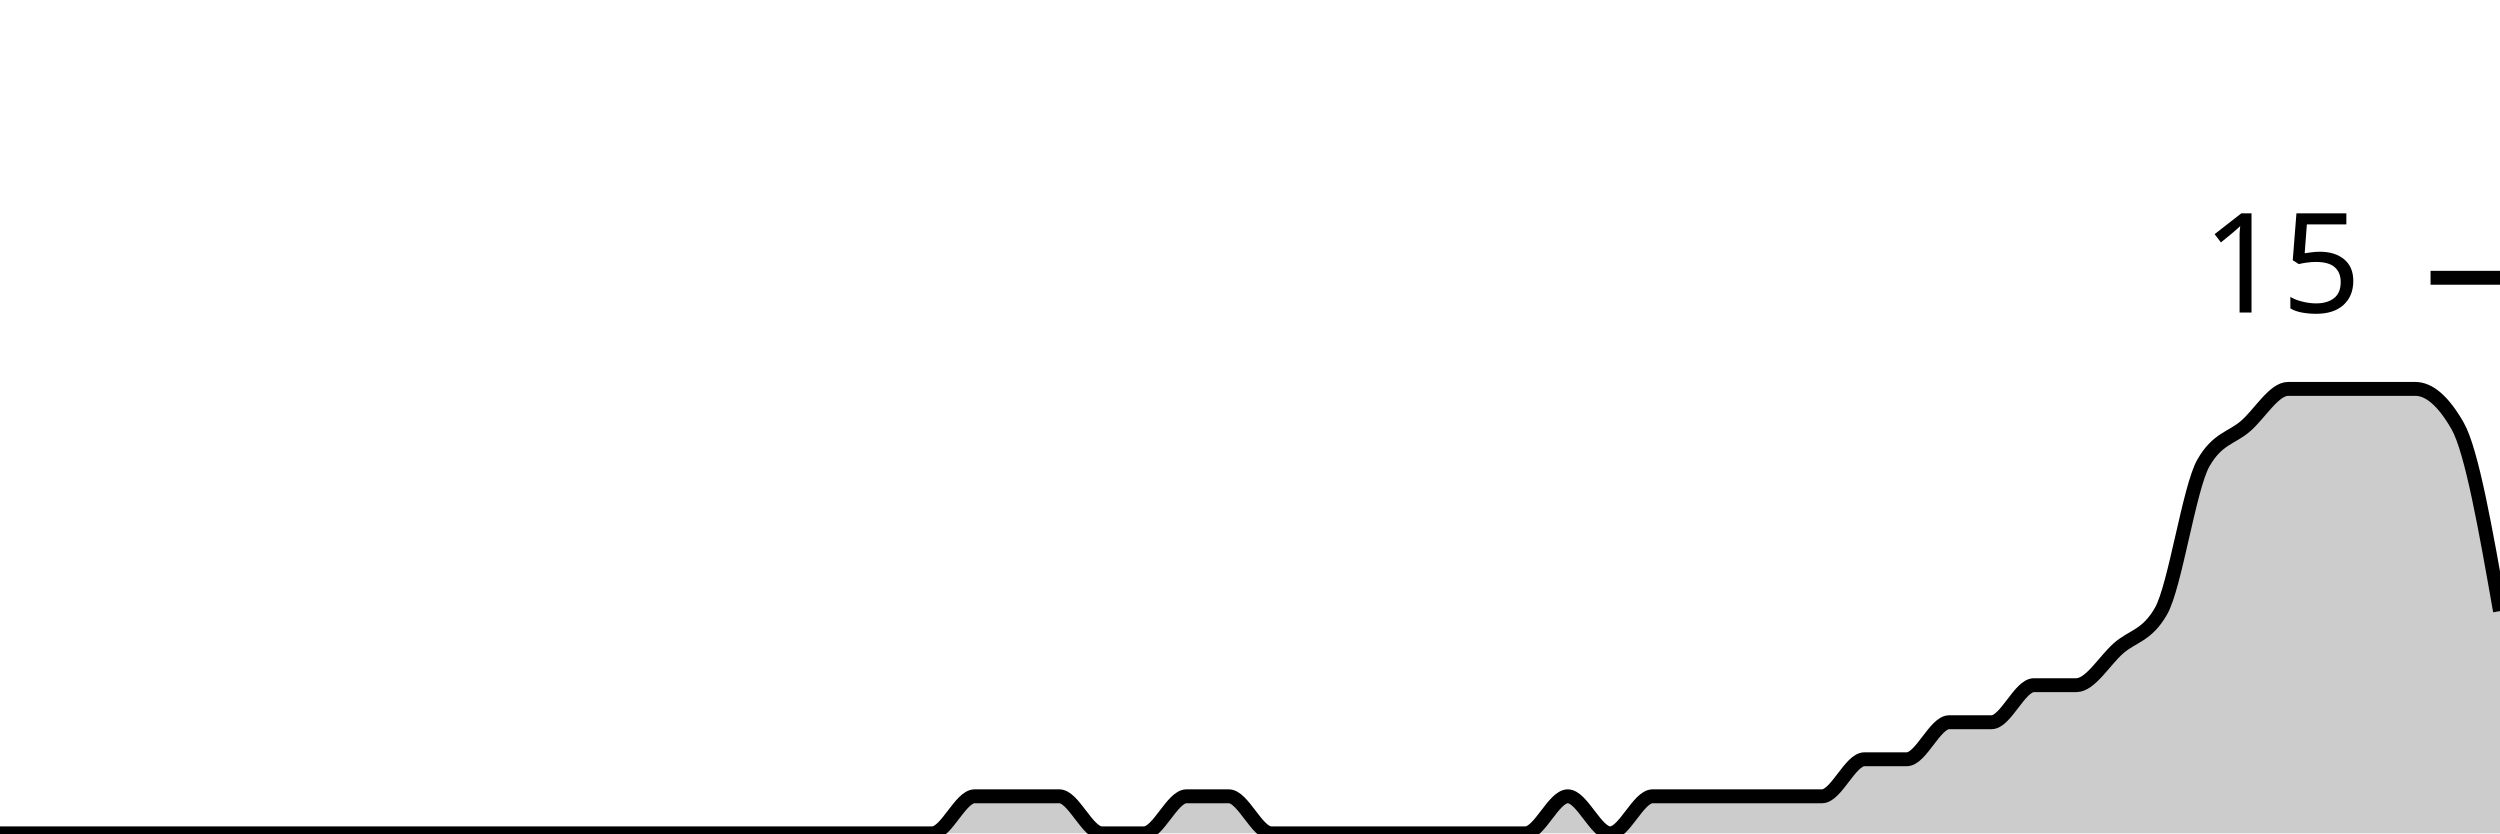
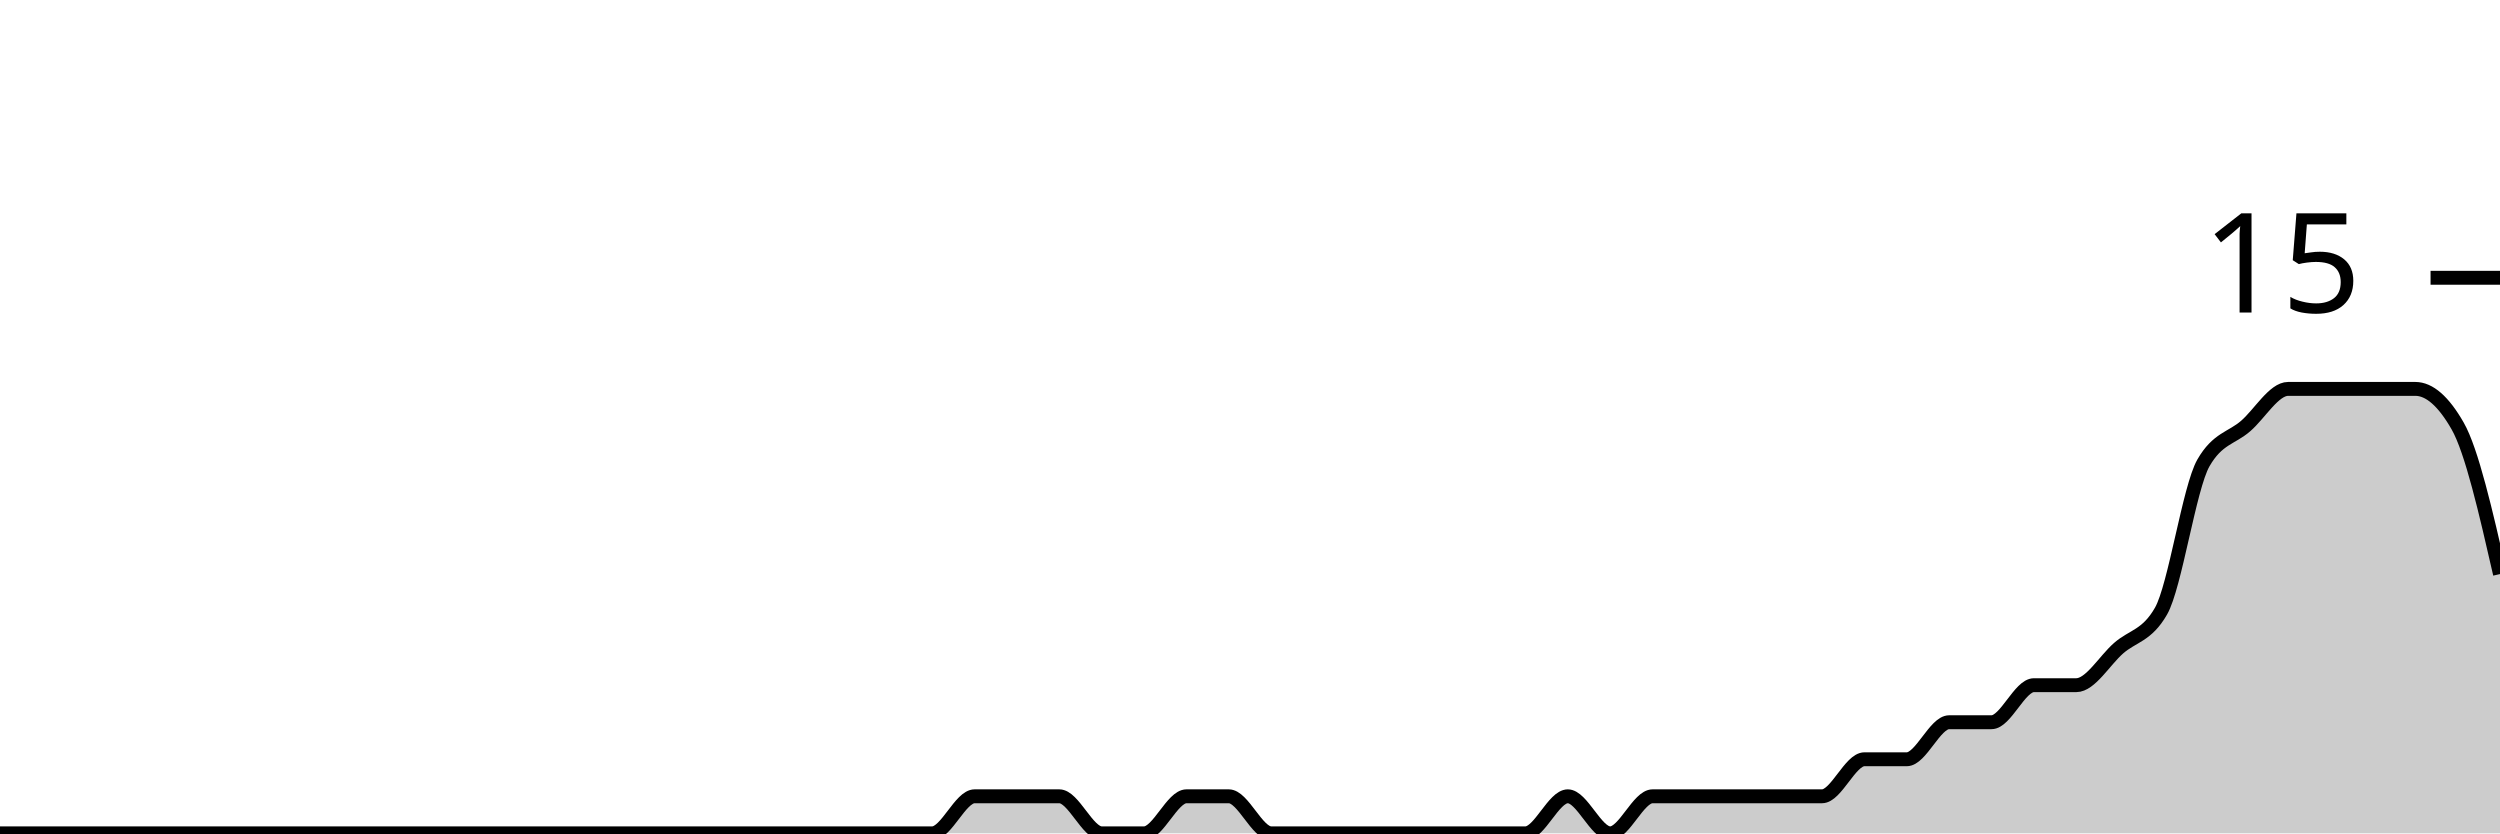
<svg xmlns="http://www.w3.org/2000/svg" viewBox="0 0 180 60">
  <g transform="translate(0,20)">
-     <path class="area" fill="rgba(0, 0, 0, 0.2)" d="M0,40C1.017,40,2.034,40,3.051,40C4.068,40,5.085,40,6.102,40C7.119,40,8.136,40,9.153,40C10.169,40,11.186,40,12.203,40C13.22,40,14.237,40,15.254,40C16.271,40,17.288,40,18.305,40C19.322,40,20.339,40,21.356,40C22.373,40,23.39,40,24.407,40C25.424,40,26.441,40,27.458,40C28.475,40,29.492,40,30.508,40C31.525,40,32.542,40,33.559,40C34.576,40,35.593,40,36.61,40C37.627,40,38.644,40,39.661,40C40.678,40,41.695,40,42.712,40C43.729,40,44.746,40,45.763,40C46.78,40,47.797,40,48.814,40C49.831,40,50.847,40,51.864,40C52.881,40,53.898,40,54.915,40C55.932,40,56.949,40,57.966,40C58.983,40,60,40,61.017,40C62.034,40,63.051,40,64.068,40C65.085,40,66.102,40,67.119,40C68.136,40,69.153,37.333,70.169,37.333C71.186,37.333,72.203,37.333,73.22,37.333C74.237,37.333,75.254,37.333,76.271,37.333C77.288,37.333,78.305,40,79.322,40C80.339,40,81.356,40,82.373,40C83.39,40,84.407,37.333,85.424,37.333C86.441,37.333,87.458,37.333,88.475,37.333C89.492,37.333,90.508,40,91.525,40C92.542,40,93.559,40,94.576,40C95.593,40,96.61,40,97.627,40C98.644,40,99.661,40,100.678,40C101.695,40,102.712,40,103.729,40C104.746,40,105.763,40,106.78,40C107.797,40,108.814,40,109.831,40C110.847,40,111.864,37.333,112.881,37.333C113.898,37.333,114.915,40,115.932,40C116.949,40,117.966,37.333,118.983,37.333C120,37.333,121.017,37.333,122.034,37.333C123.051,37.333,124.068,37.333,125.085,37.333C126.102,37.333,127.119,37.333,128.136,37.333C129.153,37.333,130.169,37.333,131.186,37.333C132.203,37.333,133.22,34.667,134.237,34.667C135.254,34.667,136.271,34.667,137.288,34.667C138.305,34.667,139.322,32,140.339,32C141.356,32,142.373,32,143.39,32C144.407,32,145.424,29.333,146.441,29.333C147.458,29.333,148.475,29.333,149.492,29.333C150.508,29.333,151.525,27.556,152.542,26.667C153.559,25.778,154.576,25.778,155.593,24C156.61,22.222,157.627,15.111,158.644,13.333C159.661,11.556,160.678,11.556,161.695,10.667C162.712,9.778,163.729,8,164.746,8C165.763,8,166.78,8,167.797,8C168.814,8,169.831,8,170.847,8C171.864,8,172.881,8,173.898,8C174.915,8,175.932,8.889,176.949,10.667C177.966,12.444,178.983,18.222,180,24L180,40C178.983,40,177.966,40,176.949,40C175.932,40,174.915,40,173.898,40C172.881,40,171.864,40,170.847,40C169.831,40,168.814,40,167.797,40C166.78,40,165.763,40,164.746,40C163.729,40,162.712,40,161.695,40C160.678,40,159.661,40,158.644,40C157.627,40,156.61,40,155.593,40C154.576,40,153.559,40,152.542,40C151.525,40,150.508,40,149.492,40C148.475,40,147.458,40,146.441,40C145.424,40,144.407,40,143.39,40C142.373,40,141.356,40,140.339,40C139.322,40,138.305,40,137.288,40C136.271,40,135.254,40,134.237,40C133.22,40,132.203,40,131.186,40C130.169,40,129.153,40,128.136,40C127.119,40,126.102,40,125.085,40C124.068,40,123.051,40,122.034,40C121.017,40,120,40,118.983,40C117.966,40,116.949,40,115.932,40C114.915,40,113.898,40,112.881,40C111.864,40,110.847,40,109.831,40C108.814,40,107.797,40,106.78,40C105.763,40,104.746,40,103.729,40C102.712,40,101.695,40,100.678,40C99.661,40,98.644,40,97.627,40C96.61,40,95.593,40,94.576,40C93.559,40,92.542,40,91.525,40C90.508,40,89.492,40,88.475,40C87.458,40,86.441,40,85.424,40C84.407,40,83.39,40,82.373,40C81.356,40,80.339,40,79.322,40C78.305,40,77.288,40,76.271,40C75.254,40,74.237,40,73.22,40C72.203,40,71.186,40,70.169,40C69.153,40,68.136,40,67.119,40C66.102,40,65.085,40,64.068,40C63.051,40,62.034,40,61.017,40C60,40,58.983,40,57.966,40C56.949,40,55.932,40,54.915,40C53.898,40,52.881,40,51.864,40C50.847,40,49.831,40,48.814,40C47.797,40,46.78,40,45.763,40C44.746,40,43.729,40,42.712,40C41.695,40,40.678,40,39.661,40C38.644,40,37.627,40,36.61,40C35.593,40,34.576,40,33.559,40C32.542,40,31.525,40,30.508,40C29.492,40,28.475,40,27.458,40C26.441,40,25.424,40,24.407,40C23.39,40,22.373,40,21.356,40C20.339,40,19.322,40,18.305,40C17.288,40,16.271,40,15.254,40C14.237,40,13.22,40,12.203,40C11.186,40,10.169,40,9.153,40C8.136,40,7.119,40,6.102,40C5.085,40,4.068,40,3.051,40C2.034,40,1.017,40,0,40Z" />
-     <path class="line" stroke="black" fill="none" d="M0,40C1.017,40,2.034,40,3.051,40C4.068,40,5.085,40,6.102,40C7.119,40,8.136,40,9.153,40C10.169,40,11.186,40,12.203,40C13.22,40,14.237,40,15.254,40C16.271,40,17.288,40,18.305,40C19.322,40,20.339,40,21.356,40C22.373,40,23.39,40,24.407,40C25.424,40,26.441,40,27.458,40C28.475,40,29.492,40,30.508,40C31.525,40,32.542,40,33.559,40C34.576,40,35.593,40,36.61,40C37.627,40,38.644,40,39.661,40C40.678,40,41.695,40,42.712,40C43.729,40,44.746,40,45.763,40C46.78,40,47.797,40,48.814,40C49.831,40,50.847,40,51.864,40C52.881,40,53.898,40,54.915,40C55.932,40,56.949,40,57.966,40C58.983,40,60,40,61.017,40C62.034,40,63.051,40,64.068,40C65.085,40,66.102,40,67.119,40C68.136,40,69.153,37.333,70.169,37.333C71.186,37.333,72.203,37.333,73.22,37.333C74.237,37.333,75.254,37.333,76.271,37.333C77.288,37.333,78.305,40,79.322,40C80.339,40,81.356,40,82.373,40C83.39,40,84.407,37.333,85.424,37.333C86.441,37.333,87.458,37.333,88.475,37.333C89.492,37.333,90.508,40,91.525,40C92.542,40,93.559,40,94.576,40C95.593,40,96.61,40,97.627,40C98.644,40,99.661,40,100.678,40C101.695,40,102.712,40,103.729,40C104.746,40,105.763,40,106.78,40C107.797,40,108.814,40,109.831,40C110.847,40,111.864,37.333,112.881,37.333C113.898,37.333,114.915,40,115.932,40C116.949,40,117.966,37.333,118.983,37.333C120,37.333,121.017,37.333,122.034,37.333C123.051,37.333,124.068,37.333,125.085,37.333C126.102,37.333,127.119,37.333,128.136,37.333C129.153,37.333,130.169,37.333,131.186,37.333C132.203,37.333,133.22,34.667,134.237,34.667C135.254,34.667,136.271,34.667,137.288,34.667C138.305,34.667,139.322,32,140.339,32C141.356,32,142.373,32,143.39,32C144.407,32,145.424,29.333,146.441,29.333C147.458,29.333,148.475,29.333,149.492,29.333C150.508,29.333,151.525,27.556,152.542,26.667C153.559,25.778,154.576,25.778,155.593,24C156.61,22.222,157.627,15.111,158.644,13.333C159.661,11.556,160.678,11.556,161.695,10.667C162.712,9.778,163.729,8,164.746,8C165.763,8,166.78,8,167.797,8C168.814,8,169.831,8,170.847,8C171.864,8,172.881,8,173.898,8C174.915,8,175.932,8.889,176.949,10.667C177.966,12.444,178.983,18.222,180,24" />
+     <path class="area" fill="rgba(0, 0, 0, 0.2)" d="M0,40C1.017,40,2.034,40,3.051,40C4.068,40,5.085,40,6.102,40C7.119,40,8.136,40,9.153,40C10.169,40,11.186,40,12.203,40C13.22,40,14.237,40,15.254,40C16.271,40,17.288,40,18.305,40C19.322,40,20.339,40,21.356,40C22.373,40,23.39,40,24.407,40C25.424,40,26.441,40,27.458,40C28.475,40,29.492,40,30.508,40C31.525,40,32.542,40,33.559,40C34.576,40,35.593,40,36.61,40C37.627,40,38.644,40,39.661,40C40.678,40,41.695,40,42.712,40C43.729,40,44.746,40,45.763,40C46.78,40,47.797,40,48.814,40C49.831,40,50.847,40,51.864,40C52.881,40,53.898,40,54.915,40C55.932,40,56.949,40,57.966,40C58.983,40,60,40,61.017,40C62.034,40,63.051,40,64.068,40C65.085,40,66.102,40,67.119,40C68.136,40,69.153,37.333,70.169,37.333C71.186,37.333,72.203,37.333,73.22,37.333C74.237,37.333,75.254,37.333,76.271,37.333C77.288,37.333,78.305,40,79.322,40C80.339,40,81.356,40,82.373,40C83.39,40,84.407,37.333,85.424,37.333C86.441,37.333,87.458,37.333,88.475,37.333C89.492,37.333,90.508,40,91.525,40C92.542,40,93.559,40,94.576,40C95.593,40,96.61,40,97.627,40C98.644,40,99.661,40,100.678,40C101.695,40,102.712,40,103.729,40C104.746,40,105.763,40,106.78,40C107.797,40,108.814,40,109.831,40C110.847,40,111.864,37.333,112.881,37.333C113.898,37.333,114.915,40,115.932,40C116.949,40,117.966,37.333,118.983,37.333C120,37.333,121.017,37.333,122.034,37.333C123.051,37.333,124.068,37.333,125.085,37.333C126.102,37.333,127.119,37.333,128.136,37.333C129.153,37.333,130.169,37.333,131.186,37.333C132.203,37.333,133.22,34.667,134.237,34.667C135.254,34.667,136.271,34.667,137.288,34.667C138.305,34.667,139.322,32,140.339,32C141.356,32,142.373,32,143.39,32C144.407,32,145.424,29.333,146.441,29.333C147.458,29.333,148.475,29.333,149.492,29.333C150.508,29.333,151.525,27.556,152.542,26.667C153.559,25.778,154.576,25.778,155.593,24C156.61,22.222,157.627,15.111,158.644,13.333C159.661,11.556,160.678,11.556,161.695,10.667C162.712,9.778,163.729,8,164.746,8C165.763,8,166.78,8,167.797,8C168.814,8,169.831,8,170.847,8C171.864,8,172.881,8,173.898,8C174.915,8,175.932,8.889,176.949,10.667C177.966,12.444,178.983,16.889,180,21.333L180,40C178.983,40,177.966,40,176.949,40C175.932,40,174.915,40,173.898,40C172.881,40,171.864,40,170.847,40C169.831,40,168.814,40,167.797,40C166.78,40,165.763,40,164.746,40C163.729,40,162.712,40,161.695,40C160.678,40,159.661,40,158.644,40C157.627,40,156.61,40,155.593,40C154.576,40,153.559,40,152.542,40C151.525,40,150.508,40,149.492,40C148.475,40,147.458,40,146.441,40C145.424,40,144.407,40,143.39,40C142.373,40,141.356,40,140.339,40C139.322,40,138.305,40,137.288,40C136.271,40,135.254,40,134.237,40C133.22,40,132.203,40,131.186,40C130.169,40,129.153,40,128.136,40C127.119,40,126.102,40,125.085,40C124.068,40,123.051,40,122.034,40C121.017,40,120,40,118.983,40C117.966,40,116.949,40,115.932,40C114.915,40,113.898,40,112.881,40C111.864,40,110.847,40,109.831,40C108.814,40,107.797,40,106.78,40C105.763,40,104.746,40,103.729,40C102.712,40,101.695,40,100.678,40C99.661,40,98.644,40,97.627,40C96.61,40,95.593,40,94.576,40C93.559,40,92.542,40,91.525,40C90.508,40,89.492,40,88.475,40C87.458,40,86.441,40,85.424,40C84.407,40,83.39,40,82.373,40C81.356,40,80.339,40,79.322,40C78.305,40,77.288,40,76.271,40C75.254,40,74.237,40,73.22,40C72.203,40,71.186,40,70.169,40C69.153,40,68.136,40,67.119,40C66.102,40,65.085,40,64.068,40C63.051,40,62.034,40,61.017,40C60,40,58.983,40,57.966,40C56.949,40,55.932,40,54.915,40C53.898,40,52.881,40,51.864,40C50.847,40,49.831,40,48.814,40C47.797,40,46.78,40,45.763,40C44.746,40,43.729,40,42.712,40C41.695,40,40.678,40,39.661,40C38.644,40,37.627,40,36.61,40C35.593,40,34.576,40,33.559,40C32.542,40,31.525,40,30.508,40C29.492,40,28.475,40,27.458,40C26.441,40,25.424,40,24.407,40C23.39,40,22.373,40,21.356,40C20.339,40,19.322,40,18.305,40C17.288,40,16.271,40,15.254,40C14.237,40,13.22,40,12.203,40C11.186,40,10.169,40,9.153,40C8.136,40,7.119,40,6.102,40C5.085,40,4.068,40,3.051,40C2.034,40,1.017,40,0,40Z" />
+     <path class="line" stroke="black" fill="none" d="M0,40C1.017,40,2.034,40,3.051,40C4.068,40,5.085,40,6.102,40C7.119,40,8.136,40,9.153,40C10.169,40,11.186,40,12.203,40C13.22,40,14.237,40,15.254,40C16.271,40,17.288,40,18.305,40C19.322,40,20.339,40,21.356,40C22.373,40,23.39,40,24.407,40C25.424,40,26.441,40,27.458,40C28.475,40,29.492,40,30.508,40C31.525,40,32.542,40,33.559,40C34.576,40,35.593,40,36.61,40C37.627,40,38.644,40,39.661,40C40.678,40,41.695,40,42.712,40C43.729,40,44.746,40,45.763,40C46.78,40,47.797,40,48.814,40C49.831,40,50.847,40,51.864,40C52.881,40,53.898,40,54.915,40C55.932,40,56.949,40,57.966,40C58.983,40,60,40,61.017,40C62.034,40,63.051,40,64.068,40C65.085,40,66.102,40,67.119,40C68.136,40,69.153,37.333,70.169,37.333C71.186,37.333,72.203,37.333,73.22,37.333C74.237,37.333,75.254,37.333,76.271,37.333C77.288,37.333,78.305,40,79.322,40C80.339,40,81.356,40,82.373,40C83.39,40,84.407,37.333,85.424,37.333C86.441,37.333,87.458,37.333,88.475,37.333C89.492,37.333,90.508,40,91.525,40C92.542,40,93.559,40,94.576,40C95.593,40,96.61,40,97.627,40C98.644,40,99.661,40,100.678,40C101.695,40,102.712,40,103.729,40C104.746,40,105.763,40,106.78,40C107.797,40,108.814,40,109.831,40C110.847,40,111.864,37.333,112.881,37.333C113.898,37.333,114.915,40,115.932,40C116.949,40,117.966,37.333,118.983,37.333C120,37.333,121.017,37.333,122.034,37.333C123.051,37.333,124.068,37.333,125.085,37.333C126.102,37.333,127.119,37.333,128.136,37.333C129.153,37.333,130.169,37.333,131.186,37.333C132.203,37.333,133.22,34.667,134.237,34.667C135.254,34.667,136.271,34.667,137.288,34.667C138.305,34.667,139.322,32,140.339,32C141.356,32,142.373,32,143.39,32C144.407,32,145.424,29.333,146.441,29.333C147.458,29.333,148.475,29.333,149.492,29.333C150.508,29.333,151.525,27.556,152.542,26.667C153.559,25.778,154.576,25.778,155.593,24C156.61,22.222,157.627,15.111,158.644,13.333C159.661,11.556,160.678,11.556,161.695,10.667C162.712,9.778,163.729,8,164.746,8C165.763,8,166.78,8,167.797,8C168.814,8,169.831,8,170.847,8C171.864,8,172.881,8,173.898,8C174.915,8,175.932,8.889,176.949,10.667C177.966,12.444,178.983,16.889,180,21.333" />
    <path class="axis-ceiling" stroke-width="1" stroke="black" fill="none" d="M175,0L180,0" />
    <text class="axis-ceiling-label" font-family="sans-serif" text-anchor="end" font-size="10px" x="170" y="2.5">15</text>
  </g>
</svg>
